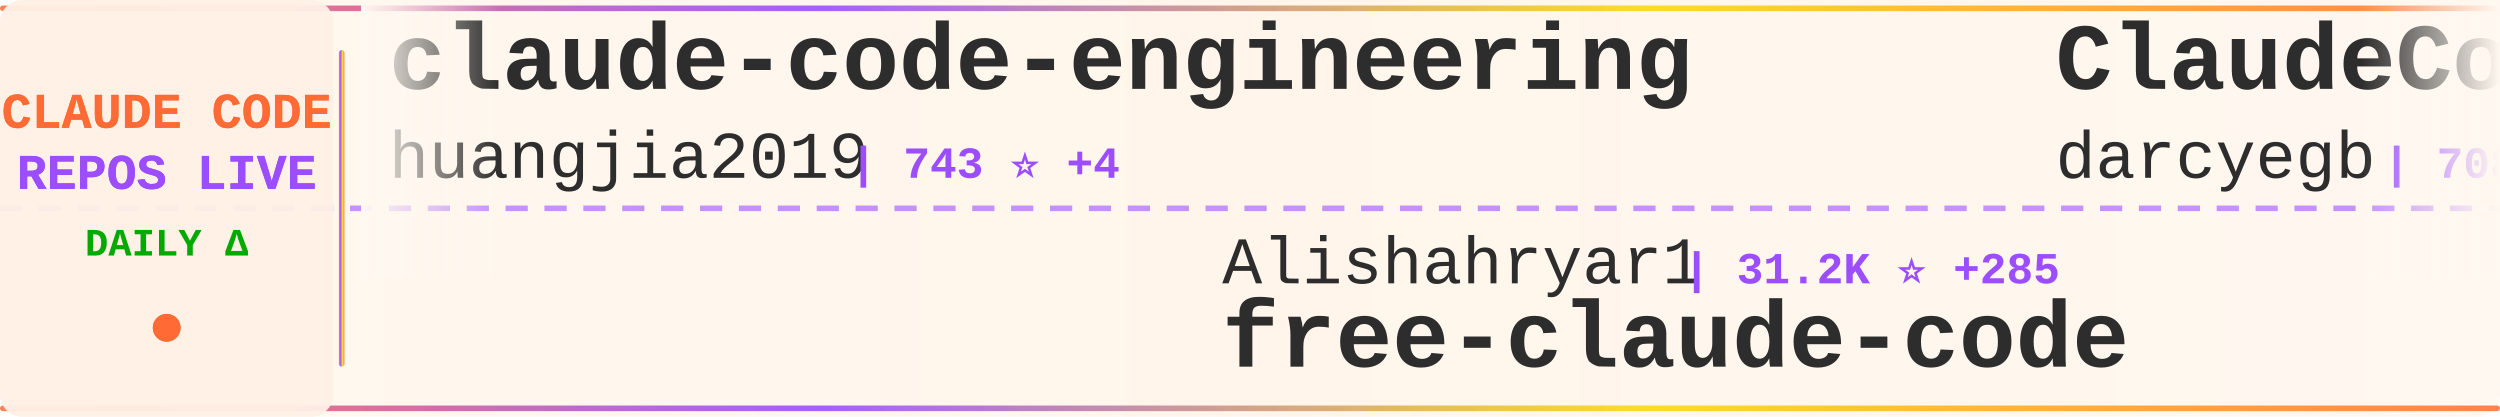
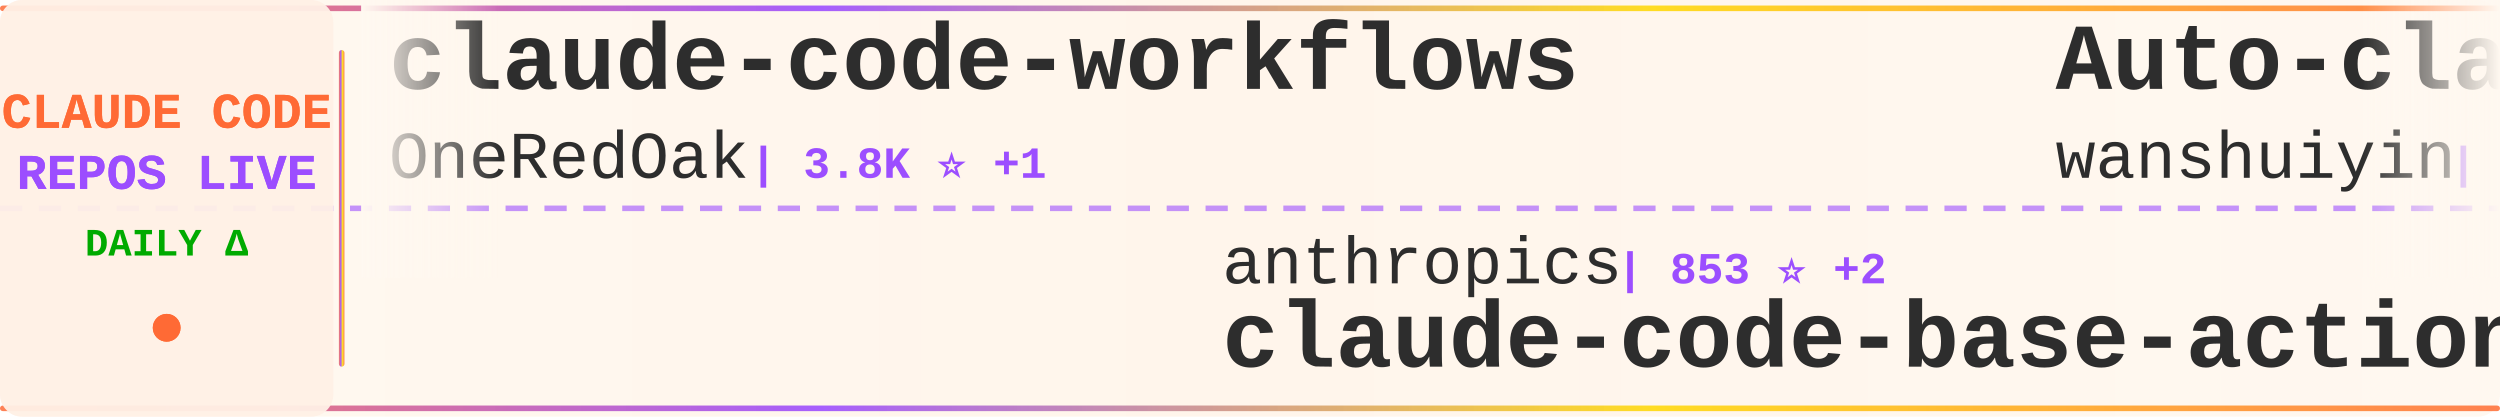
<svg xmlns="http://www.w3.org/2000/svg" width="900" height="150">
  <defs>
    <linearGradient id="tickerBg" x1="0%" y1="0%" x2="100%" y2="0%">
      <stop offset="0%" style="stop-color:#fff8f0;stop-opacity:0.98" />
      <stop offset="50%" style="stop-color:#fff5eb;stop-opacity:1" />
      <stop offset="100%" style="stop-color:#fff8f0;stop-opacity:0.98" />
    </linearGradient>
    <linearGradient id="borderGrad" x1="0%" y1="0%" x2="100%" y2="0%">
      <stop offset="0%" style="stop-color:#FF6B35;stop-opacity:0.85">
        <animate attributeName="stop-opacity" values="0.85;1;0.85" dur="2s" repeatCount="indefinite" />
      </stop>
      <stop offset="33%" style="stop-color:#9C4EFF;stop-opacity:0.9">
        <animate attributeName="stop-opacity" values="0.9;1;0.9" dur="2.2s" repeatCount="indefinite" />
      </stop>
      <stop offset="66%" style="stop-color:#FFD700;stop-opacity:0.85">
        <animate attributeName="stop-opacity" values="0.85;1;0.85" dur="1.8s" repeatCount="indefinite" />
      </stop>
      <stop offset="100%" style="stop-color:#FF6B35;stop-opacity:0.85">
        <animate attributeName="stop-opacity" values="0.85;1;0.85" dur="2s" repeatCount="indefinite" />
      </stop>
    </linearGradient>
    <filter id="textGlow">
      <feGaussianBlur stdDeviation="0.15" result="coloredBlur" />
      <feMerge>
        <feMergeNode in="coloredBlur" />
        <feMergeNode in="SourceGraphic" />
      </feMerge>
    </filter>
    <filter id="metricGlow">
      <feGaussianBlur stdDeviation="0.2" result="coloredBlur" />
      <feMerge>
        <feMergeNode in="coloredBlur" />
        <feMergeNode in="SourceGraphic" />
      </feMerge>
    </filter>
    <linearGradient id="leftFade" x1="0%" y1="0%" x2="100%" y2="0%">
      <stop offset="0%" style="stop-color:#fff8f0;stop-opacity:1" />
      <stop offset="100%" style="stop-color:#fff8f0;stop-opacity:0" />
    </linearGradient>
    <linearGradient id="rightFade" x1="0%" y1="0%" x2="100%" y2="0%">
      <stop offset="0%" style="stop-color:#fff8f0;stop-opacity:0" />
      <stop offset="100%" style="stop-color:#fff8f0;stop-opacity:1" />
    </linearGradient>
  </defs>
  <rect width="900" height="150" fill="url(#tickerBg)" rx="8" />
  <rect x="0" y="2" width="900" height="2" fill="url(#borderGrad)" rx="1" />
  <rect x="0" y="146" width="900" height="2" fill="url(#borderGrad)" rx="1" />
  <line x1="0" y1="75" x2="900" y2="75" stroke="#9C4EFF" stroke-width="2" stroke-dasharray="8 6" opacity="0.6" />
  <rect x="0" y="0" width="120" height="150" fill="#fff0e6" opacity="0.95" rx="8" />
  <text x="60" y="46" font-family="'Courier New', monospace" font-size="18" font-weight="bold" fill="#FF6B35" text-anchor="middle" filter="url(#textGlow)">
    CLAUDE CODE
  </text>
  <text x="60" y="68" font-family="'Courier New', monospace" font-size="18" font-weight="bold" fill="#9C4EFF" text-anchor="middle" filter="url(#textGlow)">
    REPOS LIVE
  </text>
  <text x="60" y="92" font-family="'Courier New', monospace" font-size="14" font-weight="bold" fill="#00aa00" text-anchor="middle">
    DAILY Δ
  </text>
  <circle cx="60" cy="118" r="5" fill="#FF6B35" filter="url(#metricGlow)">
    <animate attributeName="r" values="4;6;4" dur="1.5s" repeatCount="indefinite" />
    <animate attributeName="opacity" values="0.6;1;0.6" dur="1.5s" repeatCount="indefinite" />
  </circle>
  <rect x="122" y="18" width="2" height="114" fill="url(#borderGrad)" rx="1" />
  <clipPath id="tickerClip">
    <rect x="130" y="0" width="770" height="150" />
  </clipPath>
  <g clip-path="url(#tickerClip)">
    <g id="tickerItems">
      <animateTransform attributeName="transform" attributeType="XML" type="translate" from="0 0" to="-3000 0" dur="54s" repeatCount="indefinite" />
      <g transform="translate(0, 0)">
-         <text x="140" y="32" font-family="'Courier New', monospace" font-size="34" font-weight="bold" fill="#2d2d2d">claude-code-engineering</text>
-         <text x="140" y="64" font-family="'Courier New', monospace" font-size="24" font-weight="normal" fill="#2d2d2d" opacity="1.0">huangjia2019</text>
-         <text x="306" y="64" font-family="'Courier New', monospace" font-size="16" font-weight="bold" fill="#9C4EFF"> | 743 ⭐ +4</text>
+         <text x="140" y="32" font-family="'Courier New', monospace" font-size="34" font-weight="bold" fill="#2d2d2d">claude-code-workflows</text>
+         <text x="140" y="64" font-family="'Courier New', monospace" font-size="24" font-weight="normal" fill="#2d2d2d" opacity="1.0">OneRedOak</text>
+         <text x="270" y="64" font-family="'Courier New', monospace" font-size="16" font-weight="bold" fill="#9C4EFF"> | 3.8K ⭐ +1</text>
      </g>
      <g transform="translate(300, 0)">
-         <text x="140" y="102" font-family="'Courier New', monospace" font-size="24" font-weight="normal" fill="#2d2d2d" opacity="1.0">Alishahryar1</text>
-         <text x="306" y="102" font-family="'Courier New', monospace" font-size="16" font-weight="bold" fill="#9C4EFF"> | 31.2K ⭐ +285</text>
-         <text x="140" y="132" font-family="'Courier New', monospace" font-size="34" font-weight="bold" fill="#2d2d2d">free-claude-code</text>
+         <text x="140" y="102" font-family="'Courier New', monospace" font-size="24" font-weight="normal" fill="#2d2d2d" opacity="1.0">anthropics</text>
+         <text x="282" y="102" font-family="'Courier New', monospace" font-size="16" font-weight="bold" fill="#9C4EFF"> | 853 ⭐ +2</text>
+         <text x="140" y="132" font-family="'Courier New', monospace" font-size="34" font-weight="bold" fill="#2d2d2d">claude-code-base-action</text>
      </g>
      <g transform="translate(600, 0)">
-         <text x="140" y="32" font-family="'Courier New', monospace" font-size="34" font-weight="bold" fill="#2d2d2d">ClaudeCodeAgents</text>
-         <text x="140" y="64" font-family="'Courier New', monospace" font-size="24" font-weight="normal" fill="#2d2d2d" opacity="1.0">darcyegb</text>
-         <text x="258" y="64" font-family="'Courier New', monospace" font-size="16" font-weight="bold" fill="#9C4EFF"> | 708 ⭐ +1</text>
+         <text x="140" y="32" font-family="'Courier New', monospace" font-size="34" font-weight="bold" fill="#2d2d2d">Auto-claude-code-researc...</text>
+         <text x="140" y="64" font-family="'Courier New', monospace" font-size="24" font-weight="normal" fill="#2d2d2d" opacity="1.0">wanshuiyin</text>
+         <text x="282" y="64" font-family="'Courier New', monospace" font-size="16" font-weight="bold" fill="#9C4EFF"> | 11.1K ⭐ +58</text>
      </g>
      <g transform="translate(900, 0)">
-         <text x="140" y="102" font-family="'Courier New', monospace" font-size="24" font-weight="normal" fill="#2d2d2d" opacity="1.0">musistudio</text>
-         <text x="282" y="102" font-family="'Courier New', monospace" font-size="16" font-weight="bold" fill="#9C4EFF"> | 34.6K ⭐ +34</text>
-         <text x="140" y="132" font-family="'Courier New', monospace" font-size="34" font-weight="bold" fill="#2d2d2d">claude-code-router</text>
+         <text x="140" y="102" font-family="'Courier New', monospace" font-size="24" font-weight="normal" fill="#2d2d2d" opacity="1.0">yasasbanukaofficial</text>
+         <text x="390" y="102" font-family="'Courier New', monospace" font-size="16" font-weight="bold" fill="#9C4EFF"> | 3.4K ⭐ +6</text>
+         <text x="140" y="132" font-family="'Courier New', monospace" font-size="34" font-weight="bold" fill="#2d2d2d">claude-code</text>
      </g>
      <g transform="translate(1200, 0)">
-         <text x="140" y="32" font-family="'Courier New', monospace" font-size="34" font-weight="bold" fill="#2d2d2d">claude-code-prompts</text>
-         <text x="140" y="64" font-family="'Courier New', monospace" font-size="24" font-weight="normal" fill="#2d2d2d" opacity="1.0">repowise-dev</text>
-         <text x="306" y="64" font-family="'Courier New', monospace" font-size="16" font-weight="bold" fill="#9C4EFF"> | 1.1K ⭐ +1</text>
+         <text x="140" y="32" font-family="'Courier New', monospace" font-size="34" font-weight="bold" fill="#2d2d2d">claude-code</text>
+         <text x="140" y="64" font-family="'Courier New', monospace" font-size="24" font-weight="normal" fill="#2d2d2d" opacity="1.0">xorespesp</text>
+         <text x="270" y="64" font-family="'Courier New', monospace" font-size="16" font-weight="bold" fill="#9C4EFF"> | 226 ⭐ +1</text>
      </g>
      <g transform="translate(1500, 0)">
-         <text x="140" y="102" font-family="'Courier New', monospace" font-size="24" font-weight="normal" fill="#2d2d2d" opacity="1.0">disler</text>
-         <text x="234" y="102" font-family="'Courier New', monospace" font-size="16" font-weight="bold" fill="#9C4EFF"> | 1.3K ⭐ +9</text>
-         <text x="140" y="132" font-family="'Courier New', monospace" font-size="34" font-weight="bold" fill="#2d2d2d">pi-vs-claude-code</text>
+         <text x="140" y="102" font-family="'Courier New', monospace" font-size="24" font-weight="normal" fill="#2d2d2d" opacity="1.0">claude-code-best</text>
+         <text x="354" y="102" font-family="'Courier New', monospace" font-size="16" font-weight="bold" fill="#9C4EFF"> | 19.3K ⭐ +47</text>
+         <text x="140" y="132" font-family="'Courier New', monospace" font-size="34" font-weight="bold" fill="#2d2d2d">claude-code</text>
      </g>
      <g transform="translate(1800, 0)">
-         <text x="140" y="32" font-family="'Courier New', monospace" font-size="34" font-weight="bold" fill="#2d2d2d">edmunds-claude-code</text>
-         <text x="140" y="64" font-family="'Courier New', monospace" font-size="24" font-weight="normal" fill="#2d2d2d" opacity="1.0">edmund-io</text>
-         <text x="270" y="64" font-family="'Courier New', monospace" font-size="16" font-weight="bold" fill="#9C4EFF"> | 1.4K ⭐</text>
+         <text x="140" y="32" font-family="'Courier New', monospace" font-size="34" font-weight="bold" fill="#2d2d2d">sc-claude-code-files</text>
+         <text x="140" y="64" font-family="'Courier New', monospace" font-size="24" font-weight="normal" fill="#2d2d2d" opacity="1.0">https-deeplearning-ai</text>
+         <text x="414" y="64" font-family="'Courier New', monospace" font-size="16" font-weight="bold" fill="#9C4EFF"> | 522 ⭐</text>
      </g>
      <g transform="translate(2100, 0)">
-         <text x="140" y="102" font-family="'Courier New', monospace" font-size="24" font-weight="normal" fill="#2d2d2d" opacity="1.0">LING71671</text>
-         <text x="270" y="102" font-family="'Courier New', monospace" font-size="16" font-weight="bold" fill="#9C4EFF"> | 870 ⭐ +1</text>
-         <text x="140" y="132" font-family="'Courier New', monospace" font-size="34" font-weight="bold" fill="#2d2d2d">Open-ClaudeCode</text>
+         <text x="140" y="102" font-family="'Courier New', monospace" font-size="24" font-weight="normal" fill="#2d2d2d" opacity="1.0">Hyper66666</text>
+         <text x="282" y="102" font-family="'Courier New', monospace" font-size="16" font-weight="bold" fill="#9C4EFF"> | 215 ⭐</text>
+         <text x="140" y="132" font-family="'Courier New', monospace" font-size="34" font-weight="bold" fill="#2d2d2d">claude-code-sourcemap</text>
      </g>
      <g transform="translate(2400, 0)">
-         <text x="140" y="32" font-family="'Courier New', monospace" font-size="34" font-weight="bold" fill="#2d2d2d">claude-code</text>
-         <text x="140" y="64" font-family="'Courier New', monospace" font-size="24" font-weight="normal" fill="#2d2d2d" opacity="1.0">isboyjc</text>
-         <text x="246" y="64" font-family="'Courier New', monospace" font-size="16" font-weight="bold" fill="#9C4EFF"> | 157 ⭐</text>
+         <text x="140" y="32" font-family="'Courier New', monospace" font-size="34" font-weight="bold" fill="#2d2d2d">claude-code-action</text>
+         <text x="140" y="64" font-family="'Courier New', monospace" font-size="24" font-weight="normal" fill="#2d2d2d" opacity="1.0">anthropics</text>
+         <text x="282" y="64" font-family="'Courier New', monospace" font-size="16" font-weight="bold" fill="#9C4EFF"> | 7.8K ⭐ +10</text>
      </g>
      <g transform="translate(2700, 0)">
        <text x="140" y="102" font-family="'Courier New', monospace" font-size="24" font-weight="normal" fill="#2d2d2d" opacity="1.0">tanbiralam</text>
-         <text x="282" y="102" font-family="'Courier New', monospace" font-size="16" font-weight="bold" fill="#9C4EFF"> | 1.8K ⭐ +3</text>
+         <text x="282" y="102" font-family="'Courier New', monospace" font-size="16" font-weight="bold" fill="#9C4EFF"> | 1.8K ⭐ +4</text>
        <text x="140" y="132" font-family="'Courier New', monospace" font-size="34" font-weight="bold" fill="#2d2d2d">claude-code</text>
      </g>
      <g transform="translate(3000, 0)">
-         <text x="140" y="32" font-family="'Courier New', monospace" font-size="34" font-weight="bold" fill="#2d2d2d">claude-code-engineering</text>
-         <text x="140" y="64" font-family="'Courier New', monospace" font-size="24" font-weight="normal" fill="#2d2d2d" opacity="1.0">huangjia2019</text>
-         <text x="306" y="64" font-family="'Courier New', monospace" font-size="16" font-weight="bold" fill="#9C4EFF"> | 743 ⭐ +4</text>
+         <text x="140" y="32" font-family="'Courier New', monospace" font-size="34" font-weight="bold" fill="#2d2d2d">claude-code-workflows</text>
+         <text x="140" y="64" font-family="'Courier New', monospace" font-size="24" font-weight="normal" fill="#2d2d2d" opacity="1.0">OneRedOak</text>
+         <text x="270" y="64" font-family="'Courier New', monospace" font-size="16" font-weight="bold" fill="#9C4EFF"> | 3.8K ⭐ +1</text>
      </g>
      <g transform="translate(3300, 0)">
-         <text x="140" y="102" font-family="'Courier New', monospace" font-size="24" font-weight="normal" fill="#2d2d2d" opacity="1.0">Alishahryar1</text>
-         <text x="306" y="102" font-family="'Courier New', monospace" font-size="16" font-weight="bold" fill="#9C4EFF"> | 31.2K ⭐ +285</text>
-         <text x="140" y="132" font-family="'Courier New', monospace" font-size="34" font-weight="bold" fill="#2d2d2d">free-claude-code</text>
+         <text x="140" y="102" font-family="'Courier New', monospace" font-size="24" font-weight="normal" fill="#2d2d2d" opacity="1.0">anthropics</text>
+         <text x="282" y="102" font-family="'Courier New', monospace" font-size="16" font-weight="bold" fill="#9C4EFF"> | 853 ⭐ +2</text>
+         <text x="140" y="132" font-family="'Courier New', monospace" font-size="34" font-weight="bold" fill="#2d2d2d">claude-code-base-action</text>
      </g>
      <g transform="translate(3600, 0)">
-         <text x="140" y="32" font-family="'Courier New', monospace" font-size="34" font-weight="bold" fill="#2d2d2d">ClaudeCodeAgents</text>
-         <text x="140" y="64" font-family="'Courier New', monospace" font-size="24" font-weight="normal" fill="#2d2d2d" opacity="1.0">darcyegb</text>
-         <text x="258" y="64" font-family="'Courier New', monospace" font-size="16" font-weight="bold" fill="#9C4EFF"> | 708 ⭐ +1</text>
+         <text x="140" y="32" font-family="'Courier New', monospace" font-size="34" font-weight="bold" fill="#2d2d2d">Auto-claude-code-researc...</text>
+         <text x="140" y="64" font-family="'Courier New', monospace" font-size="24" font-weight="normal" fill="#2d2d2d" opacity="1.0">wanshuiyin</text>
+         <text x="282" y="64" font-family="'Courier New', monospace" font-size="16" font-weight="bold" fill="#9C4EFF"> | 11.1K ⭐ +58</text>
      </g>
      <g transform="translate(3900, 0)">
-         <text x="140" y="102" font-family="'Courier New', monospace" font-size="24" font-weight="normal" fill="#2d2d2d" opacity="1.0">musistudio</text>
-         <text x="282" y="102" font-family="'Courier New', monospace" font-size="16" font-weight="bold" fill="#9C4EFF"> | 34.6K ⭐ +34</text>
-         <text x="140" y="132" font-family="'Courier New', monospace" font-size="34" font-weight="bold" fill="#2d2d2d">claude-code-router</text>
+         <text x="140" y="102" font-family="'Courier New', monospace" font-size="24" font-weight="normal" fill="#2d2d2d" opacity="1.0">yasasbanukaofficial</text>
+         <text x="390" y="102" font-family="'Courier New', monospace" font-size="16" font-weight="bold" fill="#9C4EFF"> | 3.4K ⭐ +6</text>
+         <text x="140" y="132" font-family="'Courier New', monospace" font-size="34" font-weight="bold" fill="#2d2d2d">claude-code</text>
      </g>
    </g>
  </g>
  <rect x="130" y="0" width="50" height="100" fill="url(#leftFade)" />
  <rect x="850" y="0" width="50" height="100" fill="url(#rightFade)" />
</svg>
